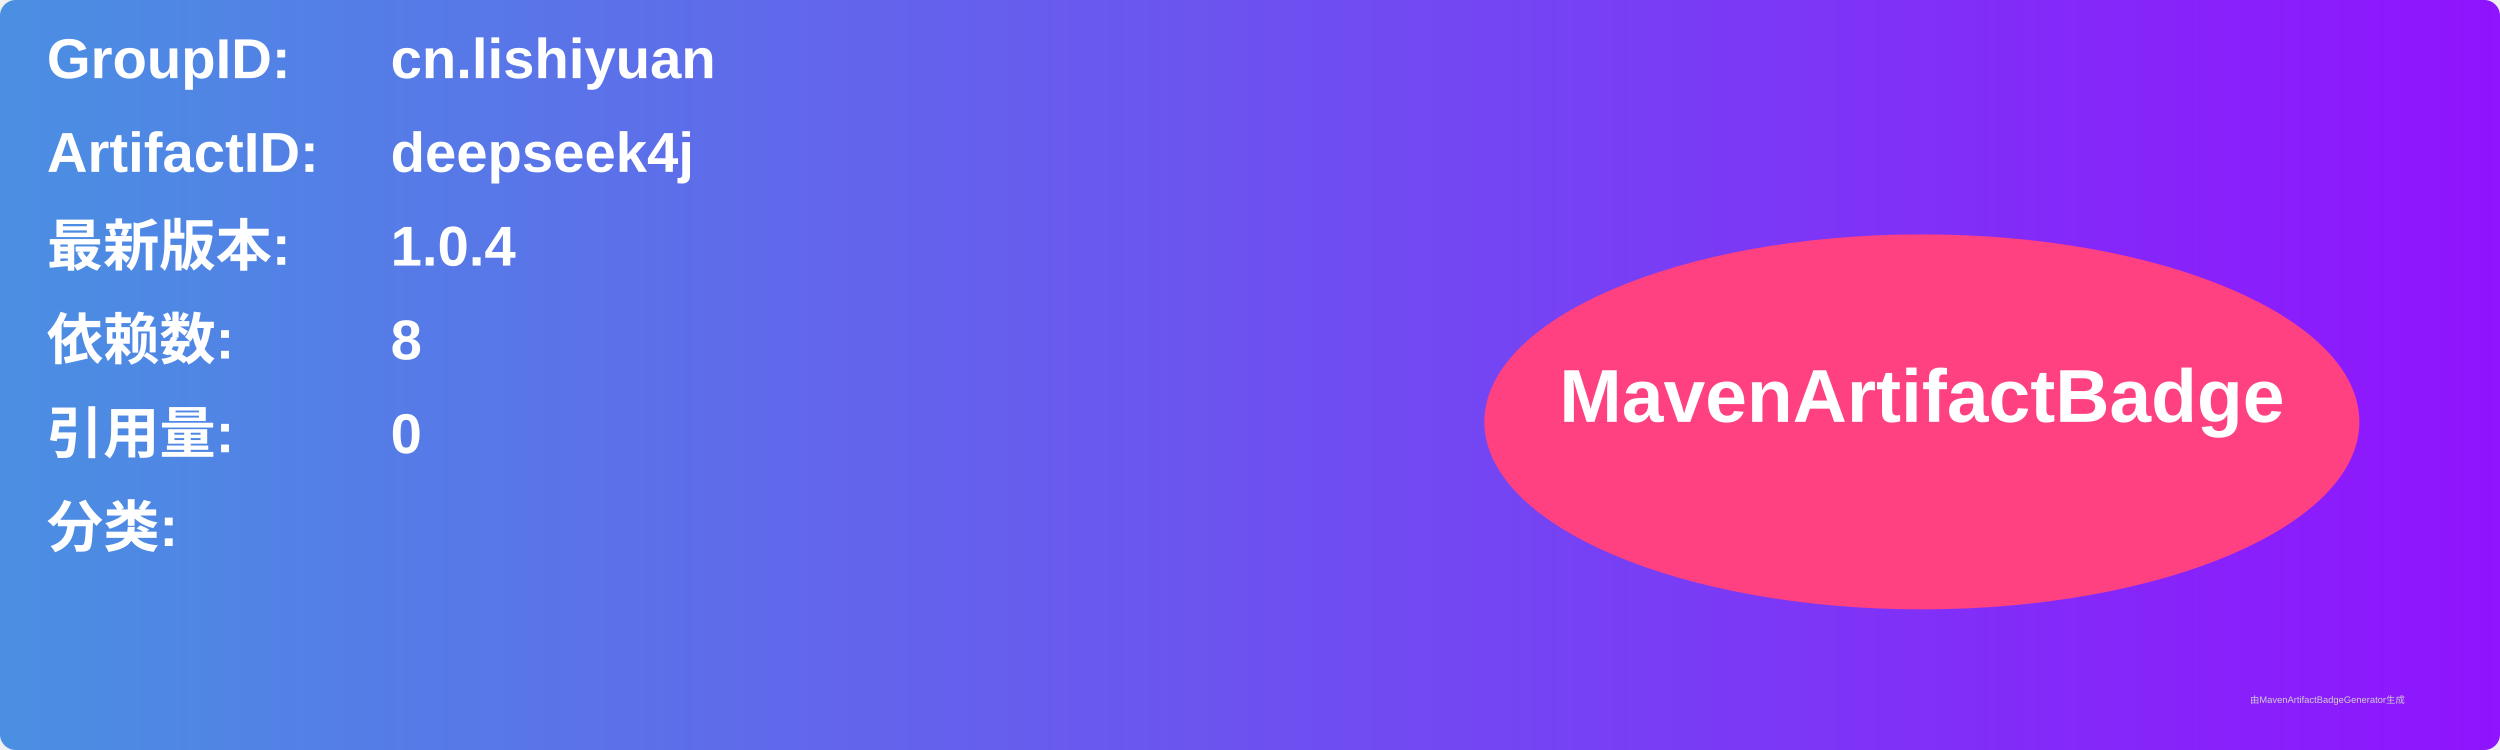
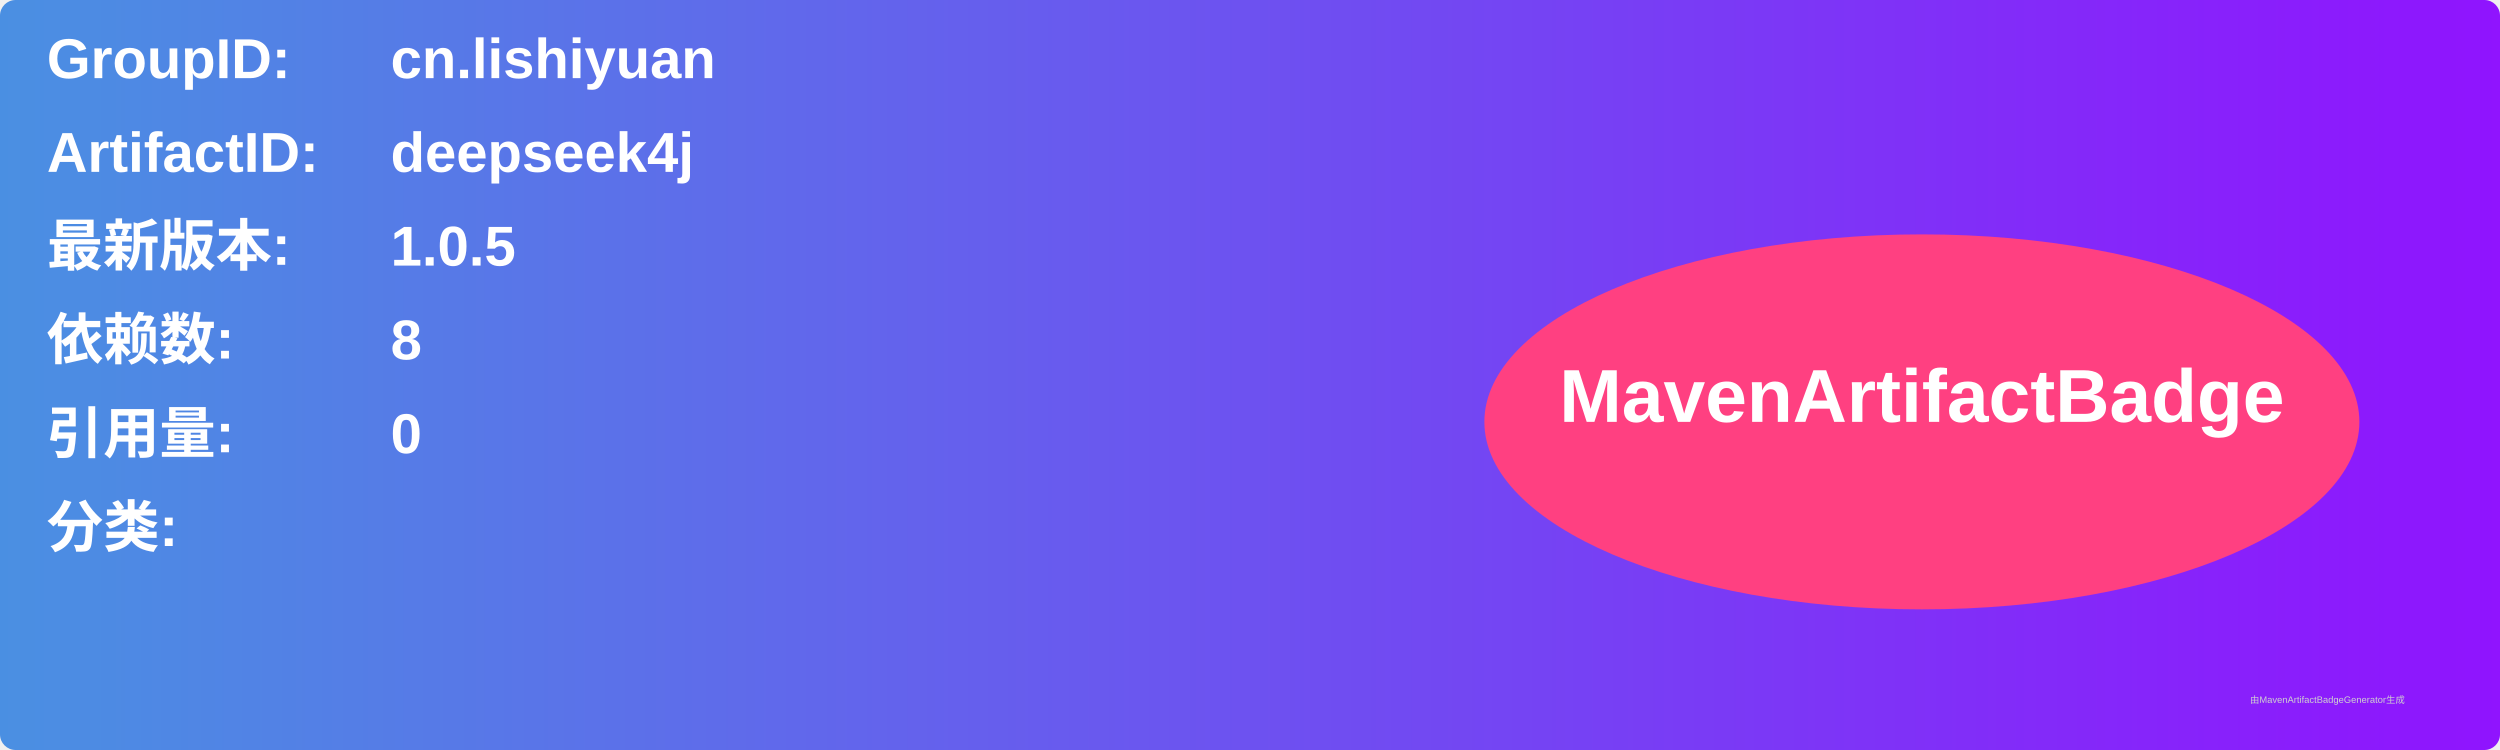
<svg xmlns="http://www.w3.org/2000/svg" width="800" height="240" viewBox="0 0 800 240">
  <linearGradient id="grad" x1="0%" y1="0%" x2="100%" y2="0%">
    <stop offset="0%" stop-color="#4a90e2" />
    <stop offset="100%" stop-color="#9013fe" />
  </linearGradient>
  <rect width="100%" height="100%" rx="5" ry="5" fill="url(#grad)" />
  <g transform="translate(15, 15)">
    <text x="0" y="10" font-family="Arial" font-size="18" fill="white" font-weight="bold" width="260">GroupID:</text>
    <text x="110" y="10" font-family="Arial" font-size="18" fill="white" font-weight="bold" width="460">cn.lishiyuan</text>
    <text x="0" y="40" font-family="Arial" font-size="18" fill="white" font-weight="bold" width="260">ArtifactID:</text>
    <text x="110" y="40" font-family="Arial" font-size="18" fill="white" font-weight="bold" width="460">deepseek4j</text>
    <text x="0" y="70" font-family="Arial" font-size="18" fill="white" font-weight="bold">最新版本:</text>
    <text x="110" y="70" font-family="Arial" font-size="18" fill="white" font-weight="bold">
-       <tspan font-weight="bold">1.0.4</tspan>
+       <tspan font-weight="bold">1.0.5</tspan>
    </text>
    <text x="0" y="100" font-family="Arial" font-size="18" fill="white" font-weight="bold">依赖数: </text>
    <text x="110" y="100" font-family="Arial" font-size="18" fill="white">
      <tspan font-weight="bold">8</tspan>
    </text>
    <text x="0" y="130" font-family="Arial" font-size="18" fill="white" font-weight="bold">引用量: </text>
    <text x="110" y="130" font-family="Arial" font-size="18" fill="white">
      <tspan font-weight="bold">0</tspan>
    </text>
    <text x="0" y="160" font-family="Arial" font-size="18" fill="white" font-weight="bold">分类:</text>
    <text x="10" y="190" font-family="Arial" font-size="10" fill="white">
      <tspan font-weight="bold" />
    </text>
    <ellipse cx="600" cy="120" rx="140" ry="60" fill="#ff4081" />
    <text x="600" y="120" text-anchor="middle" font-family="Arial" font-size="24" fill="white" font-weight="bold">MavenArtifactBadge</text>
  </g>
  <text x="720" y="225" font-family="Arial" font-size="3" fill="#d0d0d0">由MavenArtifactBadgeGenerator生成</text>
</svg>
